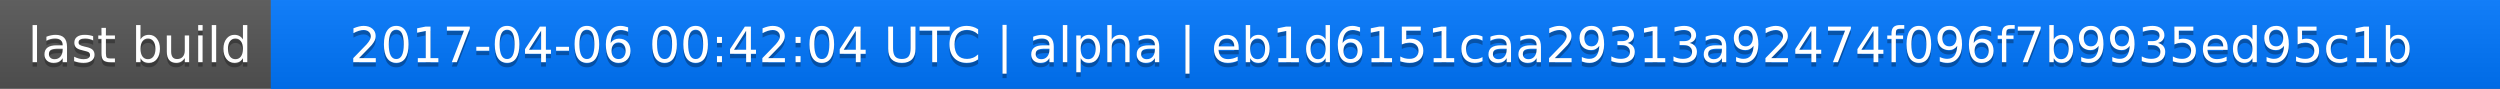
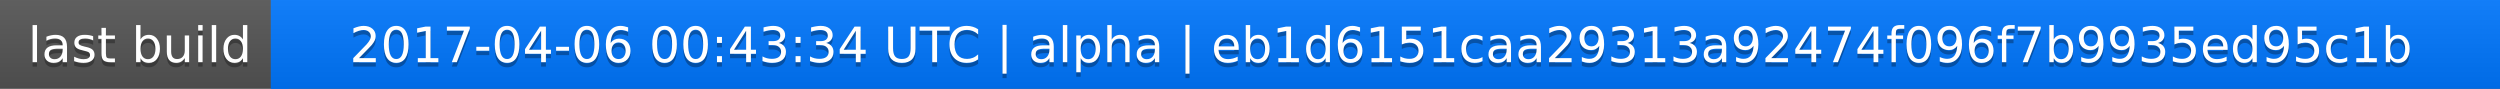
<svg xmlns="http://www.w3.org/2000/svg" width="563" height="20">
  <linearGradient id="a" x2="0" y2="100%">
    <stop offset="0" stop-color="#bbb" stop-opacity=".1" />
    <stop offset="1" stop-opacity=".1" />
  </linearGradient>
  <rect rx="0" width="563" height="20" fill="#555" />
  <rect rx="0" x="61" width="502" height="20" fill="#07f" />
  <path fill="#07f" d="M61 0h4v20h-4z" />
  <rect rx="0" width="563" height="20" fill="url(#a)" />
  <g fill="#fff" text-anchor="middle" font-family="DejaVu Sans,Verdana,Geneva,sans-serif" font-size="11">
    <text x="31.5" y="15" fill="#010101" fill-opacity=".3">last build</text>
    <text x="31.5" y="14">last build</text>
-     <text x="311" y="15" fill="#010101" fill-opacity=".3">2017-04-06 00:42:04 UTC | alpha | eb1d6151caa29313a92474f096f7b9935ed95c1b</text>
-     <text x="311" y="14">2017-04-06 00:42:04 UTC | alpha | eb1d6151caa29313a92474f096f7b9935ed95c1b</text>
+     <text x="311" y="15" fill="#010101" fill-opacity=".3">2017-04-06 00:43:34 UTC | alpha | eb1d6151caa29313a92474f096f7b9935ed95c1b</text>
+     <text x="311" y="14">2017-04-06 00:43:34 UTC | alpha | eb1d6151caa29313a92474f096f7b9935ed95c1b</text>
  </g>
</svg>
